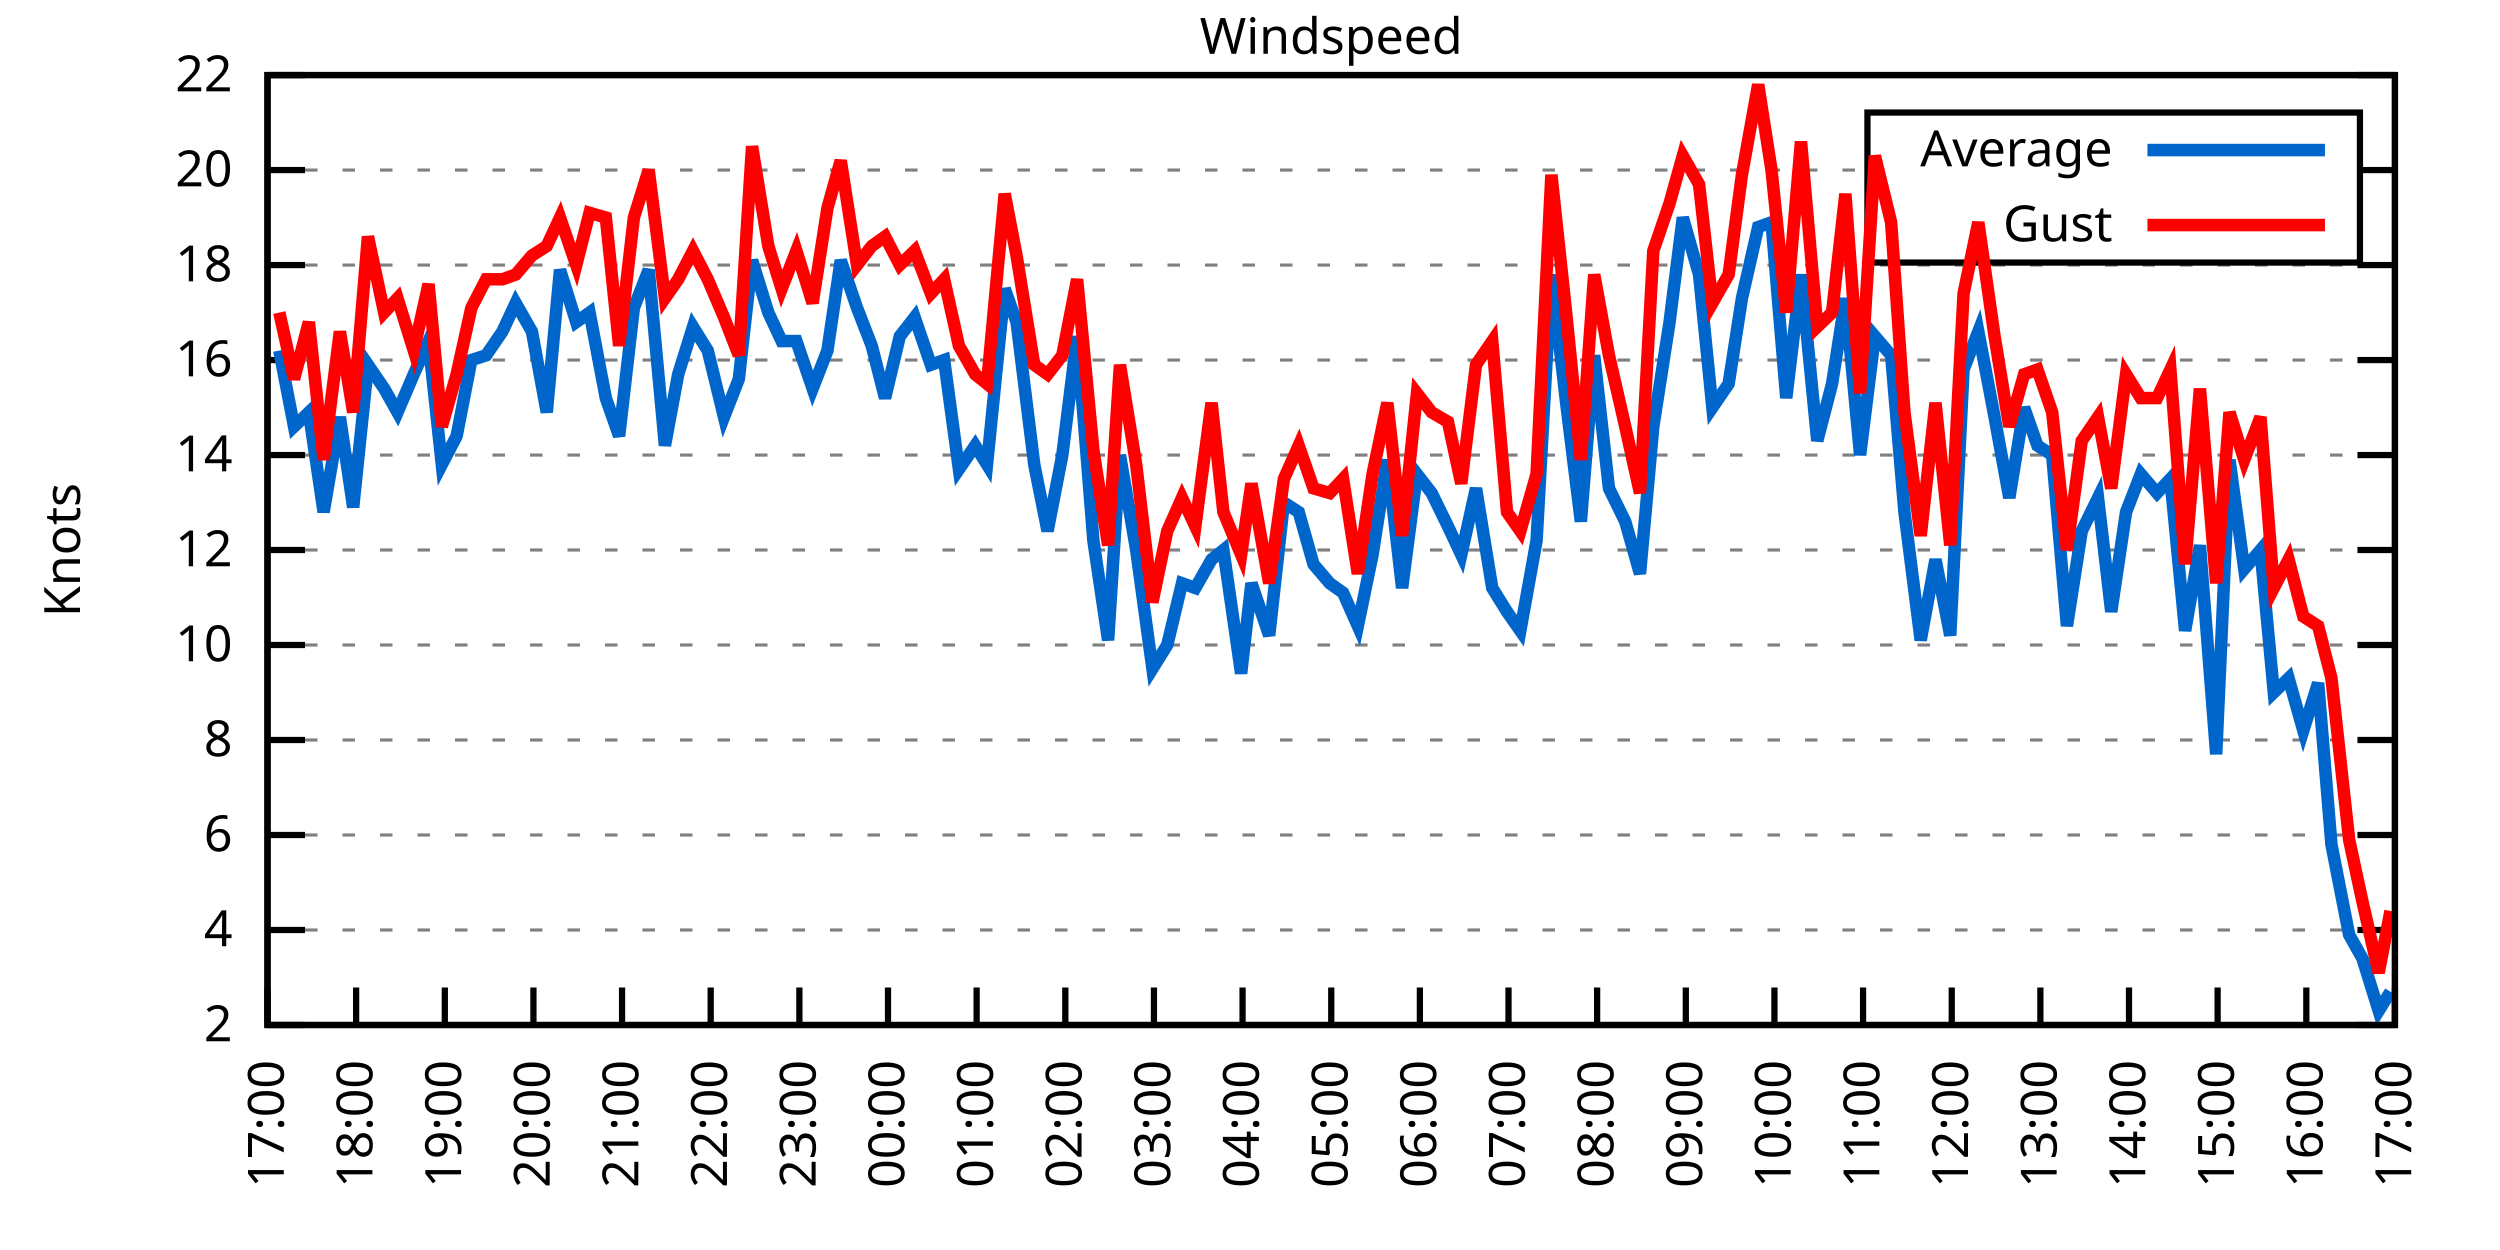
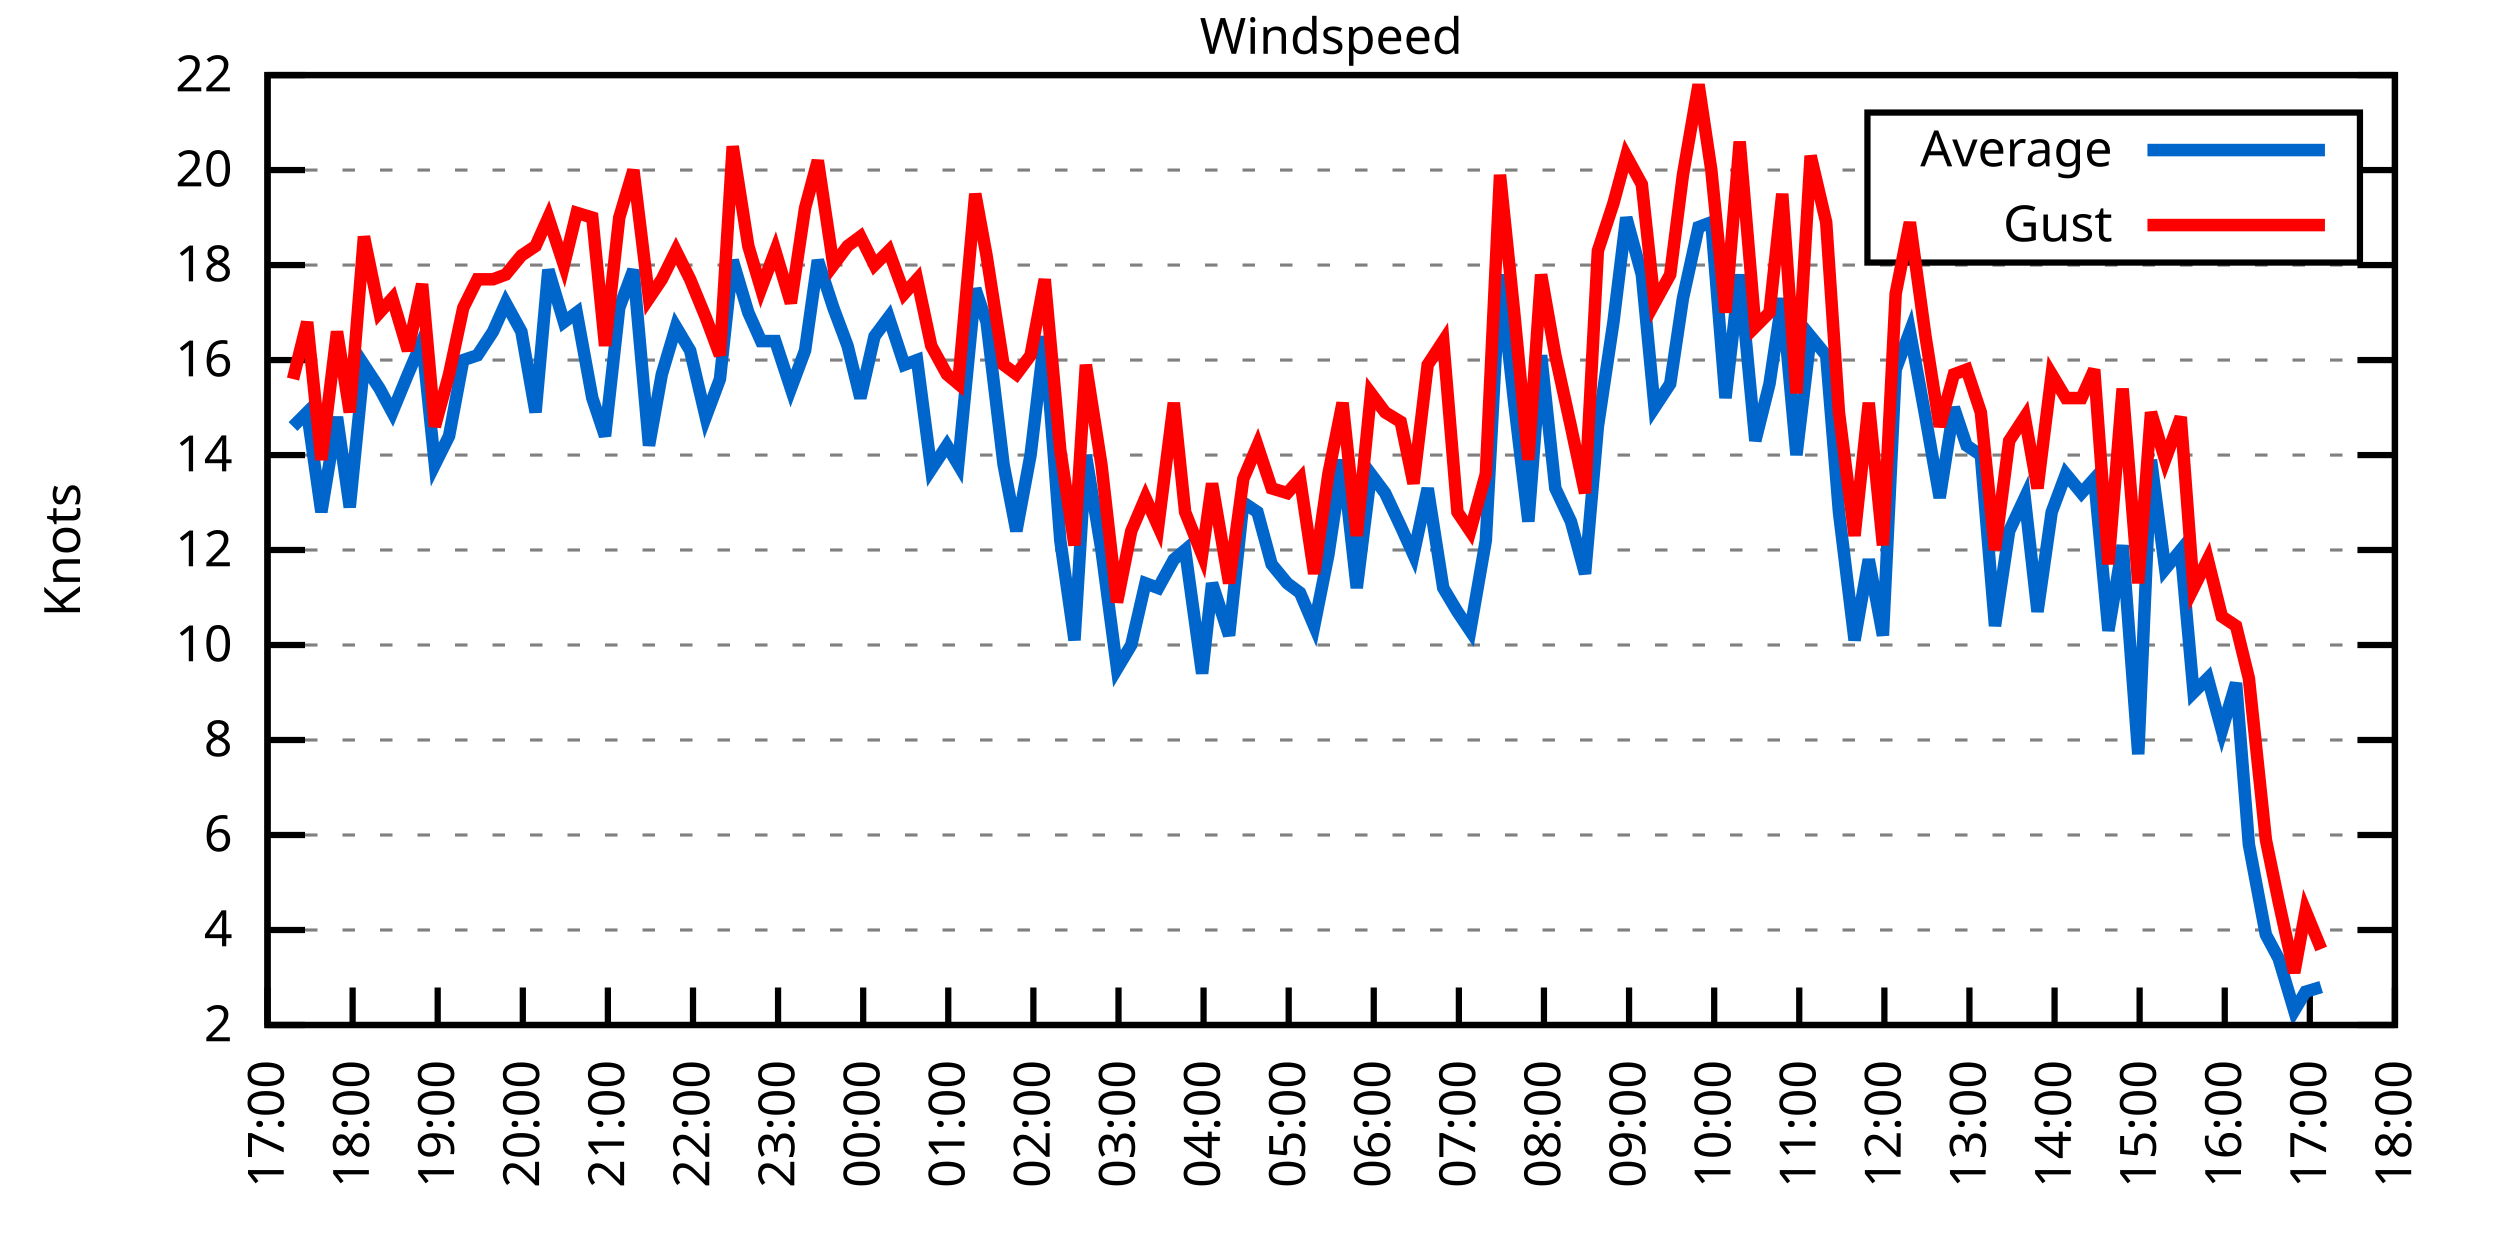
<svg xmlns="http://www.w3.org/2000/svg" xmlns:xlink="http://www.w3.org/1999/xlink" width="400" height="200" viewBox="0 0 400 200">
  <g id="gnuplot_canvas">
    <rect x="0" y="0" width="400" height="200" fill="none" />
    <defs>
      <circle id="gpDot" r="0.5" stroke-width="0.5" stroke="currentColor" />
      <path id="gpPt0" stroke-width="0.333" stroke="currentColor" d="M-1,0 h2 M0,-1 v2" />
      <path id="gpPt1" stroke-width="0.333" stroke="currentColor" d="M-1,-1 L1,1 M1,-1 L-1,1" />
      <path id="gpPt2" stroke-width="0.333" stroke="currentColor" d="M-1,0 L1,0 M0,-1 L0,1 M-1,-1 L1,1 M-1,1 L1,-1" />
      <rect id="gpPt3" stroke-width="0.333" stroke="currentColor" x="-1" y="-1" width="2" height="2" />
      <rect id="gpPt4" stroke-width="0.333" stroke="currentColor" fill="currentColor" x="-1" y="-1" width="2" height="2" />
      <circle id="gpPt5" stroke-width="0.333" stroke="currentColor" cx="0" cy="0" r="1" />
      <use xlink:href="#gpPt5" id="gpPt6" fill="currentColor" stroke="none" />
      <path id="gpPt7" stroke-width="0.333" stroke="currentColor" d="M0,-1.33 L-1.33,0.67 L1.33,0.67 z" />
      <use xlink:href="#gpPt7" id="gpPt8" fill="currentColor" stroke="none" />
      <use xlink:href="#gpPt7" id="gpPt9" stroke="currentColor" transform="rotate(180)" />
      <use xlink:href="#gpPt9" id="gpPt10" fill="currentColor" stroke="none" />
      <use xlink:href="#gpPt3" id="gpPt11" stroke="currentColor" transform="rotate(45)" />
      <use xlink:href="#gpPt11" id="gpPt12" fill="currentColor" stroke="none" />
      <path id="gpPt13" stroke-width="0.333" stroke="currentColor" d="M0,1.330 L1.265,0.411 L0.782,-1.067 L-0.782,-1.076 L-1.265,0.411 z" />
      <use xlink:href="#gpPt13" id="gpPt14" fill="currentColor" stroke="none" />
      <filter id="textbox" filterUnits="objectBoundingBox" x="0" y="0" height="1" width="1">
        <feFlood flood-color="white" flood-opacity="1" result="bgnd" />
        <feComposite in="SourceGraphic" in2="bgnd" operator="atop" />
      </filter>
      <filter id="greybox" filterUnits="objectBoundingBox" x="0" y="0" height="1" width="1">
        <feFlood flood-color="lightgrey" flood-opacity="1" result="grey" />
        <feComposite in="SourceGraphic" in2="grey" operator="atop" />
      </filter>
    </defs>
    <g fill="none" color="white" stroke="currentColor" stroke-width="1.00" stroke-linecap="butt" stroke-linejoin="miter">
</g>
    <g fill="none" color="black" stroke="currentColor" stroke-width="1.00" stroke-linecap="butt" stroke-linejoin="miter">
      <g stroke="none" shape-rendering="crispEdges">
        <polygon fill="rgb(255, 255, 255)" points="42.80,164.00 383.18,164.00 383.18,12.02 42.80,12.02 " />
      </g>
    </g>
    <g fill="none" color="black" stroke="currentColor" stroke-width="1.00" stroke-linecap="butt" stroke-linejoin="miter">
</g>
    <g fill="none" color="black" stroke="black" stroke-width="0.50" stroke-linecap="butt" stroke-linejoin="miter">
</g>
    <g fill="none" color="gray" stroke="currentColor" stroke-width="0.50" stroke-linecap="butt" stroke-linejoin="miter">
      <path stroke="gray" stroke-dasharray="2,4" class="gridline" d="M42.80,164.00 L383.19,164.00  " />
    </g>
    <g fill="none" color="gray" stroke="gray" stroke-width="1.00" stroke-linecap="butt" stroke-linejoin="miter">
</g>
    <g fill="none" color="black" stroke="currentColor" stroke-width="1.00" stroke-linecap="butt" stroke-linejoin="miter">
      <path stroke="black" d="M42.80,164.00 L48.80,164.00 M383.19,164.00 L377.19,164.00  " />
      <g transform="translate(37.20,166.60)" stroke="none" fill="black" font-family="Sans" font-size="8.00" text-anchor="end">
        <text>
          <tspan font-family="Sans"> 2</tspan>
        </text>
      </g>
    </g>
    <g fill="none" color="black" stroke="currentColor" stroke-width="1.00" stroke-linecap="butt" stroke-linejoin="miter">
</g>
    <g fill="none" color="black" stroke="black" stroke-width="0.50" stroke-linecap="butt" stroke-linejoin="miter">
</g>
    <g fill="none" color="gray" stroke="currentColor" stroke-width="0.50" stroke-linecap="butt" stroke-linejoin="miter">
      <path stroke="gray" stroke-dasharray="2,4" class="gridline" d="M42.80,148.80 L383.19,148.80  " />
    </g>
    <g fill="none" color="gray" stroke="gray" stroke-width="1.00" stroke-linecap="butt" stroke-linejoin="miter">
</g>
    <g fill="none" color="black" stroke="currentColor" stroke-width="1.00" stroke-linecap="butt" stroke-linejoin="miter">
      <path stroke="black" d="M42.80,148.80 L48.80,148.80 M383.19,148.80 L377.19,148.80  " />
      <g transform="translate(37.20,151.40)" stroke="none" fill="black" font-family="Sans" font-size="8.00" text-anchor="end">
        <text>
          <tspan font-family="Sans"> 4</tspan>
        </text>
      </g>
    </g>
    <g fill="none" color="black" stroke="currentColor" stroke-width="1.00" stroke-linecap="butt" stroke-linejoin="miter">
</g>
    <g fill="none" color="black" stroke="black" stroke-width="0.50" stroke-linecap="butt" stroke-linejoin="miter">
</g>
    <g fill="none" color="gray" stroke="currentColor" stroke-width="0.50" stroke-linecap="butt" stroke-linejoin="miter">
      <path stroke="gray" stroke-dasharray="2,4" class="gridline" d="M42.80,133.60 L383.19,133.60  " />
    </g>
    <g fill="none" color="gray" stroke="gray" stroke-width="1.00" stroke-linecap="butt" stroke-linejoin="miter">
</g>
    <g fill="none" color="black" stroke="currentColor" stroke-width="1.00" stroke-linecap="butt" stroke-linejoin="miter">
      <path stroke="black" d="M42.80,133.60 L48.80,133.60 M383.19,133.60 L377.19,133.60  " />
      <g transform="translate(37.20,136.20)" stroke="none" fill="black" font-family="Sans" font-size="8.00" text-anchor="end">
        <text>
          <tspan font-family="Sans"> 6</tspan>
        </text>
      </g>
    </g>
    <g fill="none" color="black" stroke="currentColor" stroke-width="1.00" stroke-linecap="butt" stroke-linejoin="miter">
</g>
    <g fill="none" color="black" stroke="black" stroke-width="0.50" stroke-linecap="butt" stroke-linejoin="miter">
</g>
    <g fill="none" color="gray" stroke="currentColor" stroke-width="0.50" stroke-linecap="butt" stroke-linejoin="miter">
      <path stroke="gray" stroke-dasharray="2,4" class="gridline" d="M42.80,118.40 L383.19,118.40  " />
    </g>
    <g fill="none" color="gray" stroke="gray" stroke-width="1.00" stroke-linecap="butt" stroke-linejoin="miter">
</g>
    <g fill="none" color="black" stroke="currentColor" stroke-width="1.00" stroke-linecap="butt" stroke-linejoin="miter">
      <path stroke="black" d="M42.80,118.40 L48.80,118.40 M383.19,118.40 L377.19,118.40  " />
      <g transform="translate(37.20,121.00)" stroke="none" fill="black" font-family="Sans" font-size="8.00" text-anchor="end">
        <text>
          <tspan font-family="Sans"> 8</tspan>
        </text>
      </g>
    </g>
    <g fill="none" color="black" stroke="currentColor" stroke-width="1.00" stroke-linecap="butt" stroke-linejoin="miter">
</g>
    <g fill="none" color="black" stroke="black" stroke-width="0.50" stroke-linecap="butt" stroke-linejoin="miter">
</g>
    <g fill="none" color="gray" stroke="currentColor" stroke-width="0.50" stroke-linecap="butt" stroke-linejoin="miter">
      <path stroke="gray" stroke-dasharray="2,4" class="gridline" d="M42.80,103.20 L383.19,103.20  " />
    </g>
    <g fill="none" color="gray" stroke="gray" stroke-width="1.00" stroke-linecap="butt" stroke-linejoin="miter">
</g>
    <g fill="none" color="black" stroke="currentColor" stroke-width="1.00" stroke-linecap="butt" stroke-linejoin="miter">
      <path stroke="black" d="M42.80,103.20 L48.80,103.20 M383.19,103.20 L377.19,103.20  " />
      <g transform="translate(37.20,105.80)" stroke="none" fill="black" font-family="Sans" font-size="8.00" text-anchor="end">
        <text>
          <tspan font-family="Sans"> 10</tspan>
        </text>
      </g>
    </g>
    <g fill="none" color="black" stroke="currentColor" stroke-width="1.00" stroke-linecap="butt" stroke-linejoin="miter">
</g>
    <g fill="none" color="black" stroke="black" stroke-width="0.50" stroke-linecap="butt" stroke-linejoin="miter">
</g>
    <g fill="none" color="gray" stroke="currentColor" stroke-width="0.50" stroke-linecap="butt" stroke-linejoin="miter">
      <path stroke="gray" stroke-dasharray="2,4" class="gridline" d="M42.80,88.00 L383.19,88.00  " />
    </g>
    <g fill="none" color="gray" stroke="gray" stroke-width="1.00" stroke-linecap="butt" stroke-linejoin="miter">
</g>
    <g fill="none" color="black" stroke="currentColor" stroke-width="1.00" stroke-linecap="butt" stroke-linejoin="miter">
      <path stroke="black" d="M42.80,88.00 L48.80,88.00 M383.19,88.00 L377.19,88.00  " />
      <g transform="translate(37.20,90.60)" stroke="none" fill="black" font-family="Sans" font-size="8.00" text-anchor="end">
        <text>
          <tspan font-family="Sans"> 12</tspan>
        </text>
      </g>
    </g>
    <g fill="none" color="black" stroke="currentColor" stroke-width="1.00" stroke-linecap="butt" stroke-linejoin="miter">
</g>
    <g fill="none" color="black" stroke="black" stroke-width="0.50" stroke-linecap="butt" stroke-linejoin="miter">
</g>
    <g fill="none" color="gray" stroke="currentColor" stroke-width="0.50" stroke-linecap="butt" stroke-linejoin="miter">
      <path stroke="gray" stroke-dasharray="2,4" class="gridline" d="M42.80,72.81 L383.19,72.81  " />
    </g>
    <g fill="none" color="gray" stroke="gray" stroke-width="1.00" stroke-linecap="butt" stroke-linejoin="miter">
</g>
    <g fill="none" color="black" stroke="currentColor" stroke-width="1.00" stroke-linecap="butt" stroke-linejoin="miter">
      <path stroke="black" d="M42.80,72.81 L48.80,72.81 M383.19,72.81 L377.19,72.81  " />
      <g transform="translate(37.20,75.41)" stroke="none" fill="black" font-family="Sans" font-size="8.00" text-anchor="end">
        <text>
          <tspan font-family="Sans"> 14</tspan>
        </text>
      </g>
    </g>
    <g fill="none" color="black" stroke="currentColor" stroke-width="1.00" stroke-linecap="butt" stroke-linejoin="miter">
</g>
    <g fill="none" color="black" stroke="black" stroke-width="0.50" stroke-linecap="butt" stroke-linejoin="miter">
</g>
    <g fill="none" color="gray" stroke="currentColor" stroke-width="0.50" stroke-linecap="butt" stroke-linejoin="miter">
      <path stroke="gray" stroke-dasharray="2,4" class="gridline" d="M42.80,57.61 L383.19,57.61  " />
    </g>
    <g fill="none" color="gray" stroke="gray" stroke-width="1.00" stroke-linecap="butt" stroke-linejoin="miter">
</g>
    <g fill="none" color="black" stroke="currentColor" stroke-width="1.00" stroke-linecap="butt" stroke-linejoin="miter">
      <path stroke="black" d="M42.80,57.61 L48.80,57.61 M383.19,57.61 L377.19,57.61  " />
      <g transform="translate(37.20,60.21)" stroke="none" fill="black" font-family="Sans" font-size="8.00" text-anchor="end">
        <text>
          <tspan font-family="Sans"> 16</tspan>
        </text>
      </g>
    </g>
    <g fill="none" color="black" stroke="currentColor" stroke-width="1.00" stroke-linecap="butt" stroke-linejoin="miter">
</g>
    <g fill="none" color="black" stroke="black" stroke-width="0.50" stroke-linecap="butt" stroke-linejoin="miter">
</g>
    <g fill="none" color="gray" stroke="currentColor" stroke-width="0.50" stroke-linecap="butt" stroke-linejoin="miter">
      <path stroke="gray" stroke-dasharray="2,4" class="gridline" d="M42.80,42.41 L383.19,42.41  " />
    </g>
    <g fill="none" color="gray" stroke="gray" stroke-width="1.00" stroke-linecap="butt" stroke-linejoin="miter">
</g>
    <g fill="none" color="black" stroke="currentColor" stroke-width="1.00" stroke-linecap="butt" stroke-linejoin="miter">
      <path stroke="black" d="M42.80,42.41 L48.80,42.41 M383.19,42.41 L377.19,42.41  " />
      <g transform="translate(37.20,45.01)" stroke="none" fill="black" font-family="Sans" font-size="8.00" text-anchor="end">
        <text>
          <tspan font-family="Sans"> 18</tspan>
        </text>
      </g>
    </g>
    <g fill="none" color="black" stroke="currentColor" stroke-width="1.00" stroke-linecap="butt" stroke-linejoin="miter">
</g>
    <g fill="none" color="black" stroke="black" stroke-width="0.50" stroke-linecap="butt" stroke-linejoin="miter">
</g>
    <g fill="none" color="gray" stroke="currentColor" stroke-width="0.50" stroke-linecap="butt" stroke-linejoin="miter">
      <path stroke="gray" stroke-dasharray="2,4" class="gridline" d="M42.80,27.21 L298.79,27.21 M377.59,27.21 L383.19,27.21  " />
    </g>
    <g fill="none" color="gray" stroke="gray" stroke-width="1.00" stroke-linecap="butt" stroke-linejoin="miter">
</g>
    <g fill="none" color="black" stroke="currentColor" stroke-width="1.00" stroke-linecap="butt" stroke-linejoin="miter">
      <path stroke="black" d="M42.80,27.21 L48.80,27.21 M383.19,27.21 L377.19,27.21  " />
      <g transform="translate(37.20,29.81)" stroke="none" fill="black" font-family="Sans" font-size="8.00" text-anchor="end">
        <text>
          <tspan font-family="Sans"> 20</tspan>
        </text>
      </g>
    </g>
    <g fill="none" color="black" stroke="currentColor" stroke-width="1.00" stroke-linecap="butt" stroke-linejoin="miter">
</g>
    <g fill="none" color="black" stroke="black" stroke-width="0.50" stroke-linecap="butt" stroke-linejoin="miter">
</g>
    <g fill="none" color="gray" stroke="currentColor" stroke-width="0.50" stroke-linecap="butt" stroke-linejoin="miter">
      <path stroke="gray" stroke-dasharray="2,4" class="gridline" d="M42.80,12.01 L383.19,12.01  " />
    </g>
    <g fill="none" color="gray" stroke="gray" stroke-width="1.00" stroke-linecap="butt" stroke-linejoin="miter">
</g>
    <g fill="none" color="black" stroke="currentColor" stroke-width="1.00" stroke-linecap="butt" stroke-linejoin="miter">
      <path stroke="black" d="M42.80,12.01 L48.80,12.01 M383.19,12.01 L377.19,12.01  " />
      <g transform="translate(37.20,14.61)" stroke="none" fill="black" font-family="Sans" font-size="8.00" text-anchor="end">
        <text>
          <tspan font-family="Sans"> 22</tspan>
        </text>
      </g>
    </g>
    <g fill="none" color="black" stroke="currentColor" stroke-width="1.00" stroke-linecap="butt" stroke-linejoin="miter">
      <path stroke="black" d="M42.80,164.00 L42.80,158.00  " />
      <g transform="translate(45.40,169.60) rotate(270.00)" stroke="none" fill="black" font-family="Sans" font-size="8.00" text-anchor="end">
        <text>
          <tspan font-family="Sans">17:00</tspan>
        </text>
      </g>
    </g>
    <g fill="none" color="black" stroke="currentColor" stroke-width="1.00" stroke-linecap="butt" stroke-linejoin="miter">
-       <path stroke="black" d="M56.98,164.00 L56.98,158.00  " />
-       <g transform="translate(59.58,169.60) rotate(270.00)" stroke="none" fill="black" font-family="Sans" font-size="8.00" text-anchor="end">
+       <path stroke="black" d="M56.42,164.00 L56.42,158.00  " />
+       <g transform="translate(59.02,169.60) rotate(270.00)" stroke="none" fill="black" font-family="Sans" font-size="8.00" text-anchor="end">
        <text>
          <tspan font-family="Sans">18:00</tspan>
        </text>
      </g>
    </g>
    <g fill="none" color="black" stroke="currentColor" stroke-width="1.00" stroke-linecap="butt" stroke-linejoin="miter">
-       <path stroke="black" d="M71.17,164.00 L71.17,158.00  " />
-       <g transform="translate(73.77,169.60) rotate(270.00)" stroke="none" fill="black" font-family="Sans" font-size="8.00" text-anchor="end">
+       <path stroke="black" d="M70.03,164.00 L70.03,158.00  " />
+       <g transform="translate(72.63,169.60) rotate(270.00)" stroke="none" fill="black" font-family="Sans" font-size="8.00" text-anchor="end">
        <text>
          <tspan font-family="Sans">19:00</tspan>
        </text>
      </g>
    </g>
    <g fill="none" color="black" stroke="currentColor" stroke-width="1.00" stroke-linecap="butt" stroke-linejoin="miter">
-       <path stroke="black" d="M85.35,164.00 L85.35,158.00  " />
-       <g transform="translate(87.95,169.60) rotate(270.00)" stroke="none" fill="black" font-family="Sans" font-size="8.00" text-anchor="end">
+       <path stroke="black" d="M83.65,164.00 L83.65,158.00  " />
+       <g transform="translate(86.25,169.60) rotate(270.00)" stroke="none" fill="black" font-family="Sans" font-size="8.00" text-anchor="end">
        <text>
          <tspan font-family="Sans">20:00</tspan>
        </text>
      </g>
    </g>
    <g fill="none" color="black" stroke="currentColor" stroke-width="1.00" stroke-linecap="butt" stroke-linejoin="miter">
-       <path stroke="black" d="M99.53,164.00 L99.53,158.00  " />
-       <g transform="translate(102.13,169.60) rotate(270.00)" stroke="none" fill="black" font-family="Sans" font-size="8.00" text-anchor="end">
+       <path stroke="black" d="M97.26,164.00 L97.26,158.00  " />
+       <g transform="translate(99.86,169.60) rotate(270.00)" stroke="none" fill="black" font-family="Sans" font-size="8.00" text-anchor="end">
        <text>
          <tspan font-family="Sans">21:00</tspan>
        </text>
      </g>
    </g>
    <g fill="none" color="black" stroke="currentColor" stroke-width="1.00" stroke-linecap="butt" stroke-linejoin="miter">
-       <path stroke="black" d="M113.71,164.00 L113.71,158.00  " />
-       <g transform="translate(116.31,169.60) rotate(270.00)" stroke="none" fill="black" font-family="Sans" font-size="8.00" text-anchor="end">
+       <path stroke="black" d="M110.88,164.00 L110.88,158.00  " />
+       <g transform="translate(113.48,169.60) rotate(270.00)" stroke="none" fill="black" font-family="Sans" font-size="8.00" text-anchor="end">
        <text>
          <tspan font-family="Sans">22:00</tspan>
        </text>
      </g>
    </g>
    <g fill="none" color="black" stroke="currentColor" stroke-width="1.00" stroke-linecap="butt" stroke-linejoin="miter">
-       <path stroke="black" d="M127.90,164.00 L127.90,158.00  " />
-       <g transform="translate(130.50,169.60) rotate(270.00)" stroke="none" fill="black" font-family="Sans" font-size="8.00" text-anchor="end">
+       <path stroke="black" d="M124.49,164.00 L124.49,158.00  " />
+       <g transform="translate(127.09,169.60) rotate(270.00)" stroke="none" fill="black" font-family="Sans" font-size="8.00" text-anchor="end">
        <text>
          <tspan font-family="Sans">23:00</tspan>
        </text>
      </g>
    </g>
    <g fill="none" color="black" stroke="currentColor" stroke-width="1.00" stroke-linecap="butt" stroke-linejoin="miter">
-       <path stroke="black" d="M142.08,164.00 L142.08,158.00  " />
-       <g transform="translate(144.68,169.60) rotate(270.00)" stroke="none" fill="black" font-family="Sans" font-size="8.00" text-anchor="end">
+       <path stroke="black" d="M138.11,164.00 L138.11,158.00  " />
+       <g transform="translate(140.71,169.60) rotate(270.00)" stroke="none" fill="black" font-family="Sans" font-size="8.00" text-anchor="end">
        <text>
          <tspan font-family="Sans">00:00</tspan>
        </text>
      </g>
    </g>
    <g fill="none" color="black" stroke="currentColor" stroke-width="1.00" stroke-linecap="butt" stroke-linejoin="miter">
-       <path stroke="black" d="M156.26,164.00 L156.26,158.00  " />
-       <g transform="translate(158.86,169.60) rotate(270.00)" stroke="none" fill="black" font-family="Sans" font-size="8.00" text-anchor="end">
+       <path stroke="black" d="M151.72,164.00 L151.72,158.00  " />
+       <g transform="translate(154.32,169.60) rotate(270.00)" stroke="none" fill="black" font-family="Sans" font-size="8.00" text-anchor="end">
        <text>
          <tspan font-family="Sans">01:00</tspan>
        </text>
      </g>
    </g>
    <g fill="none" color="black" stroke="currentColor" stroke-width="1.00" stroke-linecap="butt" stroke-linejoin="miter">
-       <path stroke="black" d="M170.45,164.00 L170.45,158.00  " />
-       <g transform="translate(173.05,169.60) rotate(270.00)" stroke="none" fill="black" font-family="Sans" font-size="8.00" text-anchor="end">
+       <path stroke="black" d="M165.34,164.00 L165.34,158.00  " />
+       <g transform="translate(167.94,169.60) rotate(270.00)" stroke="none" fill="black" font-family="Sans" font-size="8.00" text-anchor="end">
        <text>
          <tspan font-family="Sans">02:00</tspan>
        </text>
      </g>
    </g>
    <g fill="none" color="black" stroke="currentColor" stroke-width="1.00" stroke-linecap="butt" stroke-linejoin="miter">
-       <path stroke="black" d="M184.63,164.00 L184.63,158.00  " />
-       <g transform="translate(187.23,169.60) rotate(270.00)" stroke="none" fill="black" font-family="Sans" font-size="8.00" text-anchor="end">
+       <path stroke="black" d="M178.96,164.00 L178.96,158.00  " />
+       <g transform="translate(181.56,169.60) rotate(270.00)" stroke="none" fill="black" font-family="Sans" font-size="8.00" text-anchor="end">
        <text>
          <tspan font-family="Sans">03:00</tspan>
        </text>
      </g>
    </g>
    <g fill="none" color="black" stroke="currentColor" stroke-width="1.00" stroke-linecap="butt" stroke-linejoin="miter">
-       <path stroke="black" d="M198.81,164.00 L198.81,158.00  " />
-       <g transform="translate(201.41,169.60) rotate(270.00)" stroke="none" fill="black" font-family="Sans" font-size="8.00" text-anchor="end">
+       <path stroke="black" d="M192.57,164.00 L192.57,158.00  " />
+       <g transform="translate(195.17,169.60) rotate(270.00)" stroke="none" fill="black" font-family="Sans" font-size="8.00" text-anchor="end">
        <text>
          <tspan font-family="Sans">04:00</tspan>
        </text>
      </g>
    </g>
    <g fill="none" color="black" stroke="currentColor" stroke-width="1.00" stroke-linecap="butt" stroke-linejoin="miter">
-       <path stroke="black" d="M213.00,164.00 L213.00,158.00  " />
-       <g transform="translate(215.60,169.60) rotate(270.00)" stroke="none" fill="black" font-family="Sans" font-size="8.00" text-anchor="end">
+       <path stroke="black" d="M206.19,164.00 L206.19,158.00  " />
+       <g transform="translate(208.79,169.60) rotate(270.00)" stroke="none" fill="black" font-family="Sans" font-size="8.00" text-anchor="end">
        <text>
          <tspan font-family="Sans">05:00</tspan>
        </text>
      </g>
    </g>
    <g fill="none" color="black" stroke="currentColor" stroke-width="1.00" stroke-linecap="butt" stroke-linejoin="miter">
-       <path stroke="black" d="M227.18,164.00 L227.18,158.00  " />
-       <g transform="translate(229.78,169.60) rotate(270.00)" stroke="none" fill="black" font-family="Sans" font-size="8.00" text-anchor="end">
+       <path stroke="black" d="M219.80,164.00 L219.80,158.00  " />
+       <g transform="translate(222.40,169.60) rotate(270.00)" stroke="none" fill="black" font-family="Sans" font-size="8.00" text-anchor="end">
        <text>
          <tspan font-family="Sans">06:00</tspan>
        </text>
      </g>
    </g>
    <g fill="none" color="black" stroke="currentColor" stroke-width="1.00" stroke-linecap="butt" stroke-linejoin="miter">
-       <path stroke="black" d="M241.36,164.00 L241.36,158.00  " />
-       <g transform="translate(243.96,169.60) rotate(270.00)" stroke="none" fill="black" font-family="Sans" font-size="8.00" text-anchor="end">
+       <path stroke="black" d="M233.42,164.00 L233.42,158.00  " />
+       <g transform="translate(236.02,169.60) rotate(270.00)" stroke="none" fill="black" font-family="Sans" font-size="8.00" text-anchor="end">
        <text>
          <tspan font-family="Sans">07:00</tspan>
        </text>
      </g>
    </g>
    <g fill="none" color="black" stroke="currentColor" stroke-width="1.00" stroke-linecap="butt" stroke-linejoin="miter">
-       <path stroke="black" d="M255.54,164.00 L255.54,158.00  " />
-       <g transform="translate(258.14,169.60) rotate(270.00)" stroke="none" fill="black" font-family="Sans" font-size="8.00" text-anchor="end">
+       <path stroke="black" d="M247.03,164.00 L247.03,158.00  " />
+       <g transform="translate(249.63,169.60) rotate(270.00)" stroke="none" fill="black" font-family="Sans" font-size="8.00" text-anchor="end">
        <text>
          <tspan font-family="Sans">08:00</tspan>
        </text>
      </g>
    </g>
    <g fill="none" color="black" stroke="currentColor" stroke-width="1.00" stroke-linecap="butt" stroke-linejoin="miter">
-       <path stroke="black" d="M269.73,164.00 L269.73,158.00  " />
-       <g transform="translate(272.33,169.60) rotate(270.00)" stroke="none" fill="black" font-family="Sans" font-size="8.00" text-anchor="end">
+       <path stroke="black" d="M260.65,164.00 L260.65,158.00  " />
+       <g transform="translate(263.25,169.60) rotate(270.00)" stroke="none" fill="black" font-family="Sans" font-size="8.00" text-anchor="end">
        <text>
          <tspan font-family="Sans">09:00</tspan>
        </text>
      </g>
    </g>
    <g fill="none" color="black" stroke="currentColor" stroke-width="1.00" stroke-linecap="butt" stroke-linejoin="miter">
-       <path stroke="black" d="M283.91,164.00 L283.91,158.00  " />
-       <g transform="translate(286.51,169.60) rotate(270.00)" stroke="none" fill="black" font-family="Sans" font-size="8.00" text-anchor="end">
+       <path stroke="black" d="M274.27,164.00 L274.27,158.00  " />
+       <g transform="translate(276.87,169.60) rotate(270.00)" stroke="none" fill="black" font-family="Sans" font-size="8.00" text-anchor="end">
        <text>
          <tspan font-family="Sans">10:00</tspan>
        </text>
      </g>
    </g>
    <g fill="none" color="black" stroke="currentColor" stroke-width="1.00" stroke-linecap="butt" stroke-linejoin="miter">
-       <path stroke="black" d="M298.09,164.00 L298.09,158.00  " />
-       <g transform="translate(300.69,169.60) rotate(270.00)" stroke="none" fill="black" font-family="Sans" font-size="8.00" text-anchor="end">
+       <path stroke="black" d="M287.88,164.00 L287.88,158.00  " />
+       <g transform="translate(290.48,169.60) rotate(270.00)" stroke="none" fill="black" font-family="Sans" font-size="8.00" text-anchor="end">
        <text>
          <tspan font-family="Sans">11:00</tspan>
        </text>
      </g>
    </g>
    <g fill="none" color="black" stroke="currentColor" stroke-width="1.00" stroke-linecap="butt" stroke-linejoin="miter">
-       <path stroke="black" d="M312.28,164.00 L312.28,158.00  " />
-       <g transform="translate(314.88,169.60) rotate(270.00)" stroke="none" fill="black" font-family="Sans" font-size="8.00" text-anchor="end">
+       <path stroke="black" d="M301.50,164.00 L301.50,158.00  " />
+       <g transform="translate(304.10,169.60) rotate(270.00)" stroke="none" fill="black" font-family="Sans" font-size="8.00" text-anchor="end">
        <text>
          <tspan font-family="Sans">12:00</tspan>
        </text>
      </g>
    </g>
    <g fill="none" color="black" stroke="currentColor" stroke-width="1.00" stroke-linecap="butt" stroke-linejoin="miter">
-       <path stroke="black" d="M326.46,164.00 L326.46,158.00  " />
-       <g transform="translate(329.06,169.60) rotate(270.00)" stroke="none" fill="black" font-family="Sans" font-size="8.00" text-anchor="end">
+       <path stroke="black" d="M315.11,164.00 L315.11,158.00  " />
+       <g transform="translate(317.71,169.60) rotate(270.00)" stroke="none" fill="black" font-family="Sans" font-size="8.00" text-anchor="end">
        <text>
          <tspan font-family="Sans">13:00</tspan>
        </text>
      </g>
    </g>
    <g fill="none" color="black" stroke="currentColor" stroke-width="1.00" stroke-linecap="butt" stroke-linejoin="miter">
-       <path stroke="black" d="M340.64,164.00 L340.64,158.00  " />
-       <g transform="translate(343.24,169.60) rotate(270.00)" stroke="none" fill="black" font-family="Sans" font-size="8.00" text-anchor="end">
+       <path stroke="black" d="M328.73,164.00 L328.73,158.00  " />
+       <g transform="translate(331.33,169.60) rotate(270.00)" stroke="none" fill="black" font-family="Sans" font-size="8.00" text-anchor="end">
        <text>
          <tspan font-family="Sans">14:00</tspan>
        </text>
      </g>
    </g>
    <g fill="none" color="black" stroke="currentColor" stroke-width="1.00" stroke-linecap="butt" stroke-linejoin="miter">
-       <path stroke="black" d="M354.82,164.00 L354.82,158.00  " />
-       <g transform="translate(357.42,169.60) rotate(270.00)" stroke="none" fill="black" font-family="Sans" font-size="8.00" text-anchor="end">
+       <path stroke="black" d="M342.34,164.00 L342.34,158.00  " />
+       <g transform="translate(344.94,169.60) rotate(270.00)" stroke="none" fill="black" font-family="Sans" font-size="8.00" text-anchor="end">
        <text>
          <tspan font-family="Sans">15:00</tspan>
        </text>
      </g>
    </g>
    <g fill="none" color="black" stroke="currentColor" stroke-width="1.00" stroke-linecap="butt" stroke-linejoin="miter">
-       <path stroke="black" d="M369.01,164.00 L369.01,158.00  " />
-       <g transform="translate(371.61,169.60) rotate(270.00)" stroke="none" fill="black" font-family="Sans" font-size="8.00" text-anchor="end">
+       <path stroke="black" d="M355.96,164.00 L355.96,158.00  " />
+       <g transform="translate(358.56,169.60) rotate(270.00)" stroke="none" fill="black" font-family="Sans" font-size="8.00" text-anchor="end">
        <text>
          <tspan font-family="Sans">16:00</tspan>
+         </text>
+       </g>
+     </g>
+     <g fill="none" color="black" stroke="currentColor" stroke-width="1.00" stroke-linecap="butt" stroke-linejoin="miter">
+       <path stroke="black" d="M369.57,164.00 L369.57,158.00  " />
+       <g transform="translate(372.17,169.60) rotate(270.00)" stroke="none" fill="black" font-family="Sans" font-size="8.00" text-anchor="end">
+         <text>
+           <tspan font-family="Sans">17:00</tspan>
        </text>
      </g>
    </g>
    <g fill="none" color="black" stroke="currentColor" stroke-width="1.00" stroke-linecap="butt" stroke-linejoin="miter">
      <path stroke="black" d="M383.19,164.00 L383.19,158.00  " />
      <g transform="translate(385.79,169.60) rotate(270.00)" stroke="none" fill="black" font-family="Sans" font-size="8.00" text-anchor="end">
        <text>
-           <tspan font-family="Sans">17:00</tspan>
+           <tspan font-family="Sans">18:00</tspan>
        </text>
      </g>
    </g>
    <g fill="none" color="black" stroke="currentColor" stroke-width="1.00" stroke-linecap="butt" stroke-linejoin="miter">
</g>
    <g fill="none" color="black" stroke="currentColor" stroke-width="1.00" stroke-linecap="butt" stroke-linejoin="miter">
      <path stroke="black" d="M42.80,12.01 L42.80,164.00 L383.19,164.00 L383.19,12.01 L42.80,12.01 Z  " />
    </g>
    <g fill="none" color="black" stroke="currentColor" stroke-width="1.00" stroke-linecap="butt" stroke-linejoin="miter">
</g>
    <g fill="none" color="black" stroke="currentColor" stroke-width="1.00" stroke-linecap="butt" stroke-linejoin="miter">
      <path stroke="black" d="M298.79,42.01 L298.79,18.01 L377.59,18.01 L377.59,42.01 L298.79,42.01 Z  " />
    </g>
    <g id="Windspeed_plot_1">
      <g fill="none" color="white" stroke="black" stroke-width="2.00" stroke-linecap="butt" stroke-linejoin="miter">
</g>
      <g fill="none" color="black" stroke="currentColor" stroke-width="2.00" stroke-linecap="butt" stroke-linejoin="miter">
        <g transform="translate(337.99,26.61)" stroke="none" fill="black" font-family="Sans" font-size="8.00" text-anchor="end">
          <text>
            <tspan font-family="Sans">Average</tspan>
          </text>
        </g>
      </g>
      <g fill="none" color="black" stroke="currentColor" stroke-width="2.00" stroke-linecap="butt" stroke-linejoin="miter">
-         <path stroke="rgb(  0, 102, 204)" d="M343.59,24.01 L371.99,24.01 M44.69,56.09 L47.05,68.25 L49.42,65.97 L51.78,81.93 L54.38,66.73 L56.51,81.17   L58.87,58.37 L61.47,62.17 L63.60,65.97 L66.20,59.89 L68.57,54.57 L70.69,74.33 L73.06,69.77 L75.42,57.61   L77.78,56.85 L80.38,53.05 L82.51,48.49 L85.11,53.05 L87.48,65.97 L89.60,43.17 L92.20,51.53 L94.33,50.01   L96.93,63.69 L99.06,69.77 L101.42,49.25 L103.79,43.17 L106.39,71.29 L108.51,59.89 L110.88,52.29 L113.24,56.09   L115.84,66.73 L118.21,60.65 L120.33,41.65 L122.93,50.01 L125.06,54.57 L127.42,54.57 L130.02,62.17 L132.39,56.09   L134.52,41.65 L137.12,49.25 L139.48,55.33 L141.61,63.69 L143.97,53.81 L146.34,50.77 L148.94,58.37 L151.06,57.61   L153.43,75.09 L156.03,71.29 L157.92,74.33 L160.75,46.21 L162.65,51.53 L165.48,74.33 L167.61,84.97 L169.97,72.81   L172.34,53.81 L174.94,86.49 L177.30,102.44 L179.19,72.81 L181.79,88.00 L184.39,107.00 L186.76,103.20 L189.12,93.32   L191.25,94.08 L193.85,89.52 L195.74,88.00 L198.58,107.76 L200.23,93.32 L203.07,101.68 L205.43,80.41 L207.79,81.93   L210.16,90.28 L212.76,93.32 L214.89,94.84 L217.25,100.16 L219.61,88.76 L221.98,73.57 L224.34,94.08 L226.71,75.85   L229.07,78.89 L231.67,84.21 L233.80,88.76 L236.16,78.13 L238.76,94.08 L241.12,97.88 L243.25,100.92 L245.85,86.49   L248.22,43.93 L250.58,64.45 L252.94,83.45 L255.07,56.85 L257.43,78.13 L260.04,83.45 L262.40,91.80 L264.53,68.25   L267.13,51.53 L269.25,34.81 L271.85,43.93 L273.98,65.21 L276.58,61.41 L278.71,47.73 L281.31,36.33 L283.44,35.57   L285.80,63.69 L288.16,43.93 L290.76,70.53 L293.13,61.41 L295.26,47.73 L297.62,72.81 L299.98,53.81 L302.58,56.85   L304.71,81.93 L307.31,102.44 L309.68,89.52 L312.04,101.68 L314.17,59.13 L316.53,53.05 L319.13,66.73 L321.49,79.65   L323.86,65.21 L325.99,71.29 L328.35,72.81 L330.71,100.16 L333.08,84.97 L335.68,79.65 L337.80,97.88 L340.17,81.93   L342.53,75.85 L345.13,78.89 L347.26,76.61 L349.62,100.92 L351.99,87.25 L354.59,120.68 L356.72,73.57 L359.08,91.04   L361.68,88.00 L363.81,110.80 L366.17,108.52 L368.53,116.88 L370.90,109.28 L373.03,135.12 L375.86,149.56 L377.99,153.36   L380.59,161.72 L382.48,158.68  " />
+         <path stroke="rgb(  0, 102, 204)" d="M343.59,24.01 L371.99,24.01 M46.88,68.25 L49.15,65.97 L51.42,81.93 L53.92,66.73 L55.96,81.17 L58.23,58.37   L60.73,62.17 L62.77,65.97 L65.27,59.89 L67.54,54.57 L69.58,74.33 L71.85,69.77 L74.12,57.61 L76.39,56.85   L78.88,53.05 L80.92,48.49 L83.42,53.05 L85.69,65.97 L87.73,43.17 L90.23,51.53 L92.27,50.01 L94.77,63.69   L96.81,69.77 L99.08,49.25 L101.35,43.17 L103.84,71.29 L105.89,59.89 L108.15,52.29 L110.42,56.09 L112.92,66.73   L115.19,60.65 L117.23,41.65 L119.73,50.01 L121.77,54.57 L124.04,54.57 L126.54,62.17 L128.81,56.09 L130.85,41.65   L133.34,49.25 L135.61,55.33 L137.66,63.69 L139.92,53.81 L142.19,50.77 L144.69,58.37 L146.73,57.61 L149.00,75.09   L151.50,71.29 L153.31,74.33 L156.04,46.21 L157.85,51.53 L160.57,74.33 L162.62,84.97 L164.89,72.81 L167.16,53.81   L169.65,86.49 L171.92,102.44 L173.74,72.81 L176.23,88.00 L178.73,107.00 L181.00,103.20 L183.27,93.32 L185.31,94.08   L187.81,89.52 L189.62,88.00 L192.34,107.76 L193.93,93.32 L196.66,101.68 L198.93,80.41 L201.19,81.93 L203.46,90.28   L205.96,93.32 L208.00,94.84 L210.27,100.16 L212.54,88.76 L214.81,73.57 L217.08,94.08 L219.35,75.85 L221.62,78.89   L224.11,84.21 L226.16,88.76 L228.43,78.13 L230.92,94.08 L233.19,97.88 L235.23,100.92 L237.73,86.49 L240.00,43.93   L242.27,64.45 L244.54,83.45 L246.58,56.85 L248.85,78.13 L251.35,83.45 L253.61,91.80 L255.66,68.25 L258.15,51.53   L260.20,34.81 L262.69,43.93 L264.73,65.21 L267.23,61.41 L269.27,47.73 L271.77,36.33 L273.81,35.57 L276.08,63.69   L278.35,43.93 L280.85,70.53 L283.12,61.41 L285.16,47.73 L287.43,72.81 L289.70,53.81 L292.19,56.85 L294.23,81.93   L296.73,102.44 L299.00,89.52 L301.27,101.68 L303.31,59.13 L305.58,53.05 L308.08,66.73 L310.35,79.65 L312.62,65.21   L314.66,71.29 L316.93,72.81 L319.20,100.16 L321.47,84.97 L323.96,79.65 L326.00,97.88 L328.27,81.93 L330.54,75.85   L333.04,78.89 L335.08,76.61 L337.35,100.92 L339.62,87.25 L342.12,120.68 L344.16,73.57 L346.43,91.04 L348.92,88.00   L350.97,110.80 L353.24,108.52 L355.50,116.88 L357.77,109.28 L359.82,135.12 L362.54,149.56 L364.58,153.36 L367.08,161.72   L368.89,158.68 L371.39,157.92  " />
      </g>
    </g>
    <g id="Windspeed_plot_2">
      <g fill="none" color="black" stroke="currentColor" stroke-width="2.00" stroke-linecap="butt" stroke-linejoin="miter">
        <g transform="translate(337.99,38.61)" stroke="none" fill="black" font-family="Sans" font-size="8.00" text-anchor="end">
          <text>
            <tspan font-family="Sans">Gust</tspan>
          </text>
        </g>
      </g>
      <g fill="none" color="black" stroke="currentColor" stroke-width="2.00" stroke-linecap="butt" stroke-linejoin="miter">
-         <path stroke="rgb(255,   0,   0)" d="M343.59,36.01 L371.99,36.01 M44.69,50.01 L47.05,60.65 L49.42,51.53 L51.78,73.57 L54.38,53.05 L56.51,65.97   L58.87,37.85 L61.47,50.01 L63.60,47.73 L66.20,56.09 L68.57,45.45 L70.69,68.25 L73.06,59.89 L75.42,49.25   L77.78,44.69 L80.38,44.69 L82.51,43.93 L85.11,40.89 L87.48,39.37 L89.60,34.81 L92.20,42.41 L94.33,34.05   L96.93,34.81 L99.06,55.33 L101.42,34.81 L103.79,27.21 L106.39,47.73 L108.51,44.69 L110.88,40.13 L113.24,44.69   L115.84,50.77 L118.21,56.85 L120.33,23.41 L122.93,39.37 L125.06,46.21 L127.42,40.13 L130.02,48.49 L132.39,33.29   L134.52,25.69 L137.12,42.41 L139.48,39.37 L141.61,37.85 L143.97,42.41 L146.34,40.13 L148.94,46.97 L151.06,44.69   L153.43,55.33 L156.03,59.89 L157.92,61.41 L160.75,31.01 L162.65,40.89 L165.48,58.37 L167.61,59.89 L169.97,56.85   L172.34,44.69 L174.94,72.05 L177.30,87.25 L179.19,58.37 L181.79,74.33 L184.39,96.36 L186.76,84.97 L189.12,79.65   L191.25,84.21 L193.85,64.45 L195.74,81.93 L198.58,88.76 L200.23,77.37 L203.07,93.32 L205.43,76.61 L207.79,71.29   L210.16,78.13 L212.76,78.89 L214.89,76.61 L217.25,91.80 L219.61,75.85 L221.98,64.45 L224.34,85.73 L226.71,62.93   L229.07,65.97 L231.67,67.49 L233.80,77.37 L236.16,58.37 L238.76,54.57 L241.12,81.93 L243.25,84.97 L245.85,75.85   L248.22,27.97 L250.58,50.01 L252.94,73.57 L255.07,43.93 L257.43,56.85 L260.04,68.25 L262.40,78.89 L264.53,40.13   L267.13,32.53 L269.25,24.93 L271.85,29.49 L273.98,48.49 L276.58,43.93 L278.71,27.97 L281.31,13.53 L283.44,27.21   L285.80,50.01 L288.16,22.65 L290.76,52.29 L293.13,50.01 L295.26,31.01 L297.62,62.93 L299.98,24.93 L302.58,35.57   L304.71,65.97 L307.31,85.73 L309.68,64.45 L312.04,87.25 L314.17,46.97 L316.53,35.57 L319.13,53.81 L321.49,68.25   L323.86,59.89 L325.99,59.13 L328.35,65.97 L330.71,88.00 L333.08,70.53 L335.68,66.73 L337.80,78.13 L340.17,59.89   L342.53,63.69 L345.13,63.69 L347.26,59.13 L349.62,90.28 L351.99,62.17 L354.59,93.32 L356.72,65.97 L359.08,73.57   L361.68,66.73 L363.81,94.08 L366.17,89.52 L368.53,98.64 L370.90,100.16 L373.03,108.52 L375.86,134.36 L377.99,144.24   L380.59,155.64 L382.48,145.76  " />
+         <path stroke="rgb(255,   0,   0)" d="M343.59,36.01 L371.99,36.01 M46.88,60.65 L49.15,51.53 L51.42,73.57 L53.92,53.05 L55.96,65.97 L58.23,37.85   L60.73,50.01 L62.77,47.73 L65.27,56.09 L67.54,45.45 L69.58,68.25 L71.85,59.89 L74.12,49.25 L76.39,44.69   L78.88,44.69 L80.92,43.93 L83.42,40.89 L85.69,39.37 L87.73,34.81 L90.23,42.41 L92.27,34.05 L94.77,34.81   L96.81,55.33 L99.08,34.81 L101.35,27.21 L103.84,47.73 L105.89,44.69 L108.15,40.13 L110.42,44.69 L112.92,50.77   L115.19,56.85 L117.23,23.41 L119.73,39.37 L121.77,46.21 L124.04,40.13 L126.54,48.49 L128.81,33.29 L130.85,25.69   L133.34,42.41 L135.61,39.37 L137.66,37.85 L139.92,42.41 L142.19,40.13 L144.69,46.97 L146.73,44.69 L149.00,55.33   L151.50,59.89 L153.31,61.41 L156.04,31.01 L157.85,40.89 L160.57,58.37 L162.62,59.89 L164.89,56.85 L167.16,44.69   L169.65,72.05 L171.92,87.25 L173.74,58.37 L176.23,74.33 L178.73,96.36 L181.00,84.97 L183.27,79.65 L185.31,84.21   L187.81,64.45 L189.62,81.93 L192.34,88.76 L193.93,77.37 L196.66,93.32 L198.93,76.61 L201.19,71.29 L203.46,78.13   L205.96,78.89 L208.00,76.61 L210.27,91.80 L212.54,75.85 L214.81,64.45 L217.08,85.73 L219.35,62.93 L221.62,65.97   L224.11,67.49 L226.16,77.37 L228.43,58.37 L230.92,54.57 L233.19,81.93 L235.23,84.97 L237.73,75.85 L240.00,27.97   L242.27,50.01 L244.54,73.57 L246.58,43.93 L248.85,56.85 L251.35,68.25 L253.61,78.89 L255.66,40.13 L258.15,32.53   L260.20,24.93 L262.69,29.49 L264.73,48.49 L267.23,43.93 L269.27,27.97 L271.77,13.53 L273.81,27.21 L276.08,50.01   L278.35,22.65 L280.85,52.29 L283.12,50.01 L285.16,31.01 L287.43,62.93 L289.70,24.93 L292.19,35.57 L294.23,65.97   L296.73,85.73 L299.00,64.45 L301.27,87.25 L303.31,46.97 L305.58,35.57 L308.08,53.81 L310.35,68.25 L312.62,59.89   L314.66,59.13 L316.93,65.97 L319.20,88.00 L321.47,70.53 L323.96,66.73 L326.00,78.13 L328.27,59.89 L330.54,63.69   L333.04,63.69 L335.08,59.13 L337.35,90.28 L339.62,62.17 L342.12,93.32 L344.16,65.97 L346.43,73.57 L348.92,66.73   L350.97,94.08 L353.24,89.52 L355.50,98.64 L357.77,100.16 L359.82,108.52 L362.54,134.36 L364.58,144.24 L367.08,155.64   L368.89,145.76 L371.39,151.84  " />
      </g>
    </g>
    <g fill="none" color="black" stroke="currentColor" stroke-width="2.00" stroke-linecap="butt" stroke-linejoin="miter">
</g>
    <g fill="none" color="black" stroke="black" stroke-width="1.00" stroke-linecap="butt" stroke-linejoin="miter">
</g>
    <g fill="none" color="black" stroke="currentColor" stroke-width="1.00" stroke-linecap="butt" stroke-linejoin="miter">
      <path stroke="black" d="M42.80,12.01 L42.80,164.00 L383.19,164.00 L383.19,12.01 L42.80,12.01 Z  " />
      <g transform="translate(12.80,88.01) rotate(270.00)" stroke="none" fill="black" font-family="Sans" font-size="8.00" text-anchor="middle">
        <text>
          <tspan font-family="Sans">Knots</tspan>
        </text>
      </g>
    </g>
    <g fill="none" color="black" stroke="currentColor" stroke-width="1.00" stroke-linecap="butt" stroke-linejoin="miter">
</g>
    <g fill="none" color="black" stroke="currentColor" stroke-width="1.00" stroke-linecap="butt" stroke-linejoin="miter">
      <g transform="translate(212.99,8.61)" stroke="none" fill="black" font-family="Sans" font-size="8.00" text-anchor="middle">
        <text>
          <tspan font-family="Sans">Windspeed</tspan>
        </text>
      </g>
    </g>
    <g fill="none" color="black" stroke="currentColor" stroke-width="1.00" stroke-linecap="butt" stroke-linejoin="miter">
</g>
  </g>
</svg>
